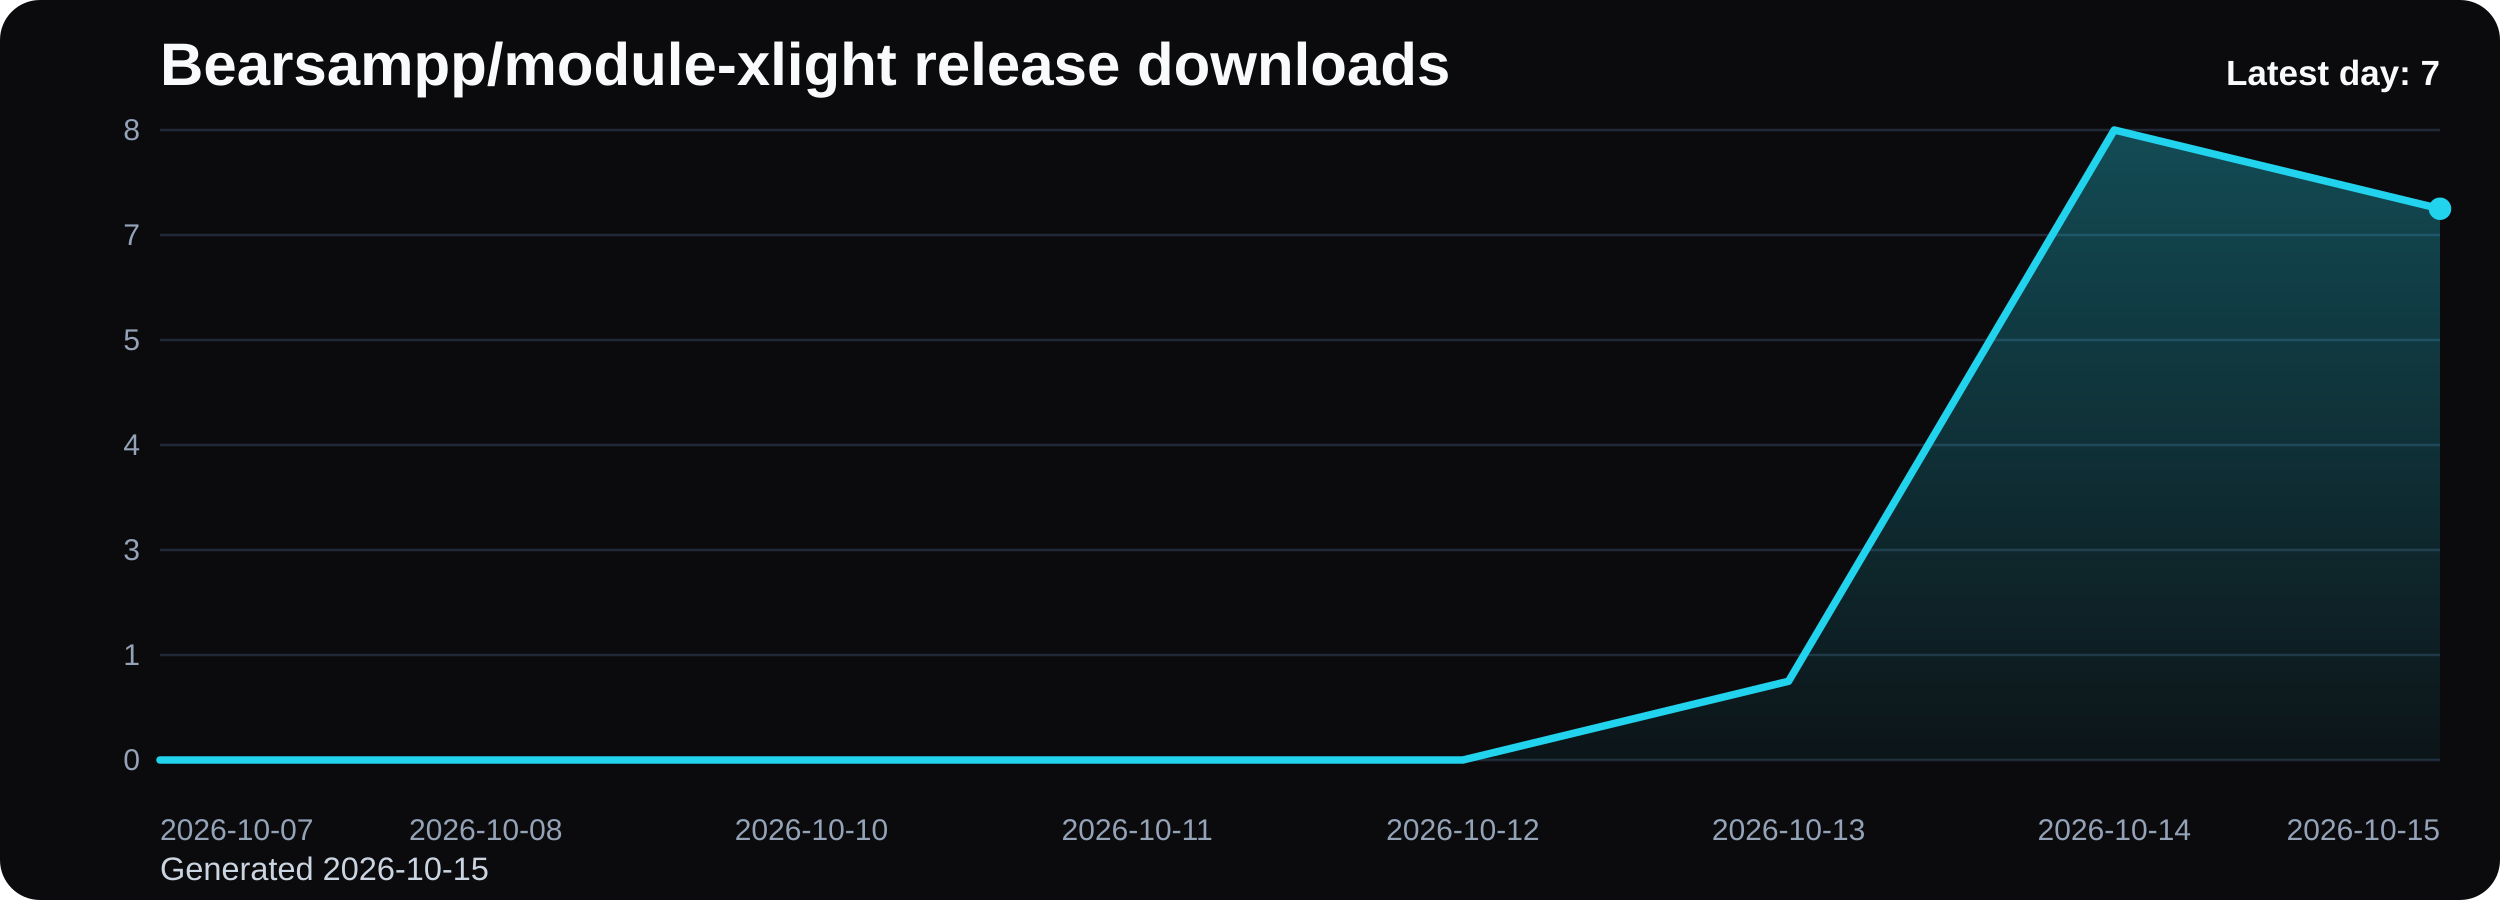
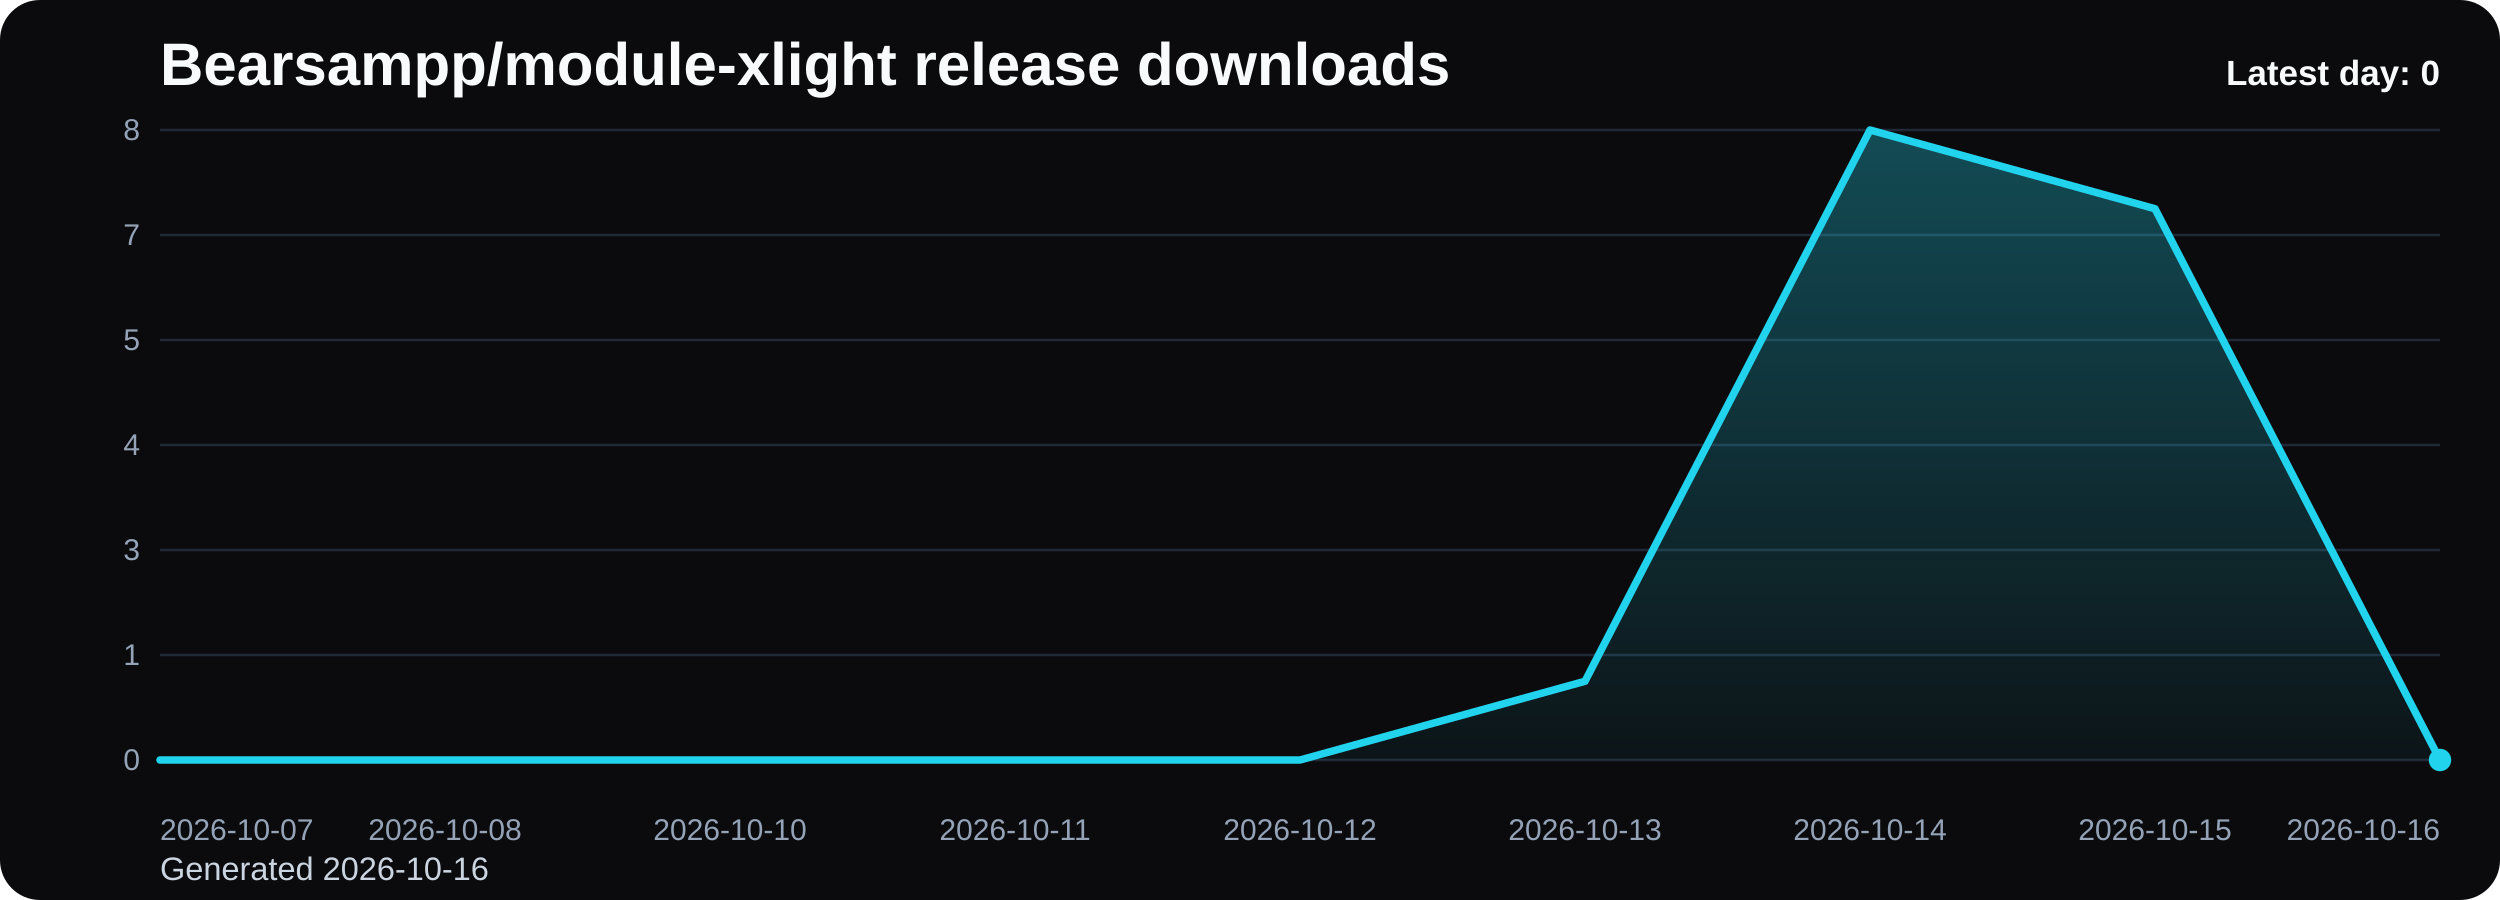
<svg xmlns="http://www.w3.org/2000/svg" viewBox="0 0 1000 360" role="img" aria-label="Bearsampp/module-xlight release downloads chart">
  <defs>
    <linearGradient id="fill-daily-black" x1="0" y1="0" x2="0" y2="1">
      <stop offset="0%" stop-color="#22d3ee" stop-opacity="0.32" />
      <stop offset="100%" stop-color="#22d3ee" stop-opacity="0.05" />
    </linearGradient>
    <style>
      .bg { fill: #0b0b0d; }
      .title { font: 700 24px Arial, sans-serif; fill: #f8fafc; }
      .sub { font: 400 13px Arial, sans-serif; fill: #cbd5e1; }
      .grid { stroke: #1f2937; stroke-width: 1; }
      .axis { font: 400 12px Arial, sans-serif; fill: #94a3b8; }
      .line { fill: none; stroke: #22d3ee; stroke-width: 3; stroke-linecap: round; stroke-linejoin: round; }
      .dot { fill: #22d3ee; }
      .value { font: 600 11px Arial, sans-serif; fill: #cbd5e1; }
      .latest { font: 700 14px Arial, sans-serif; fill: #f8fafc; }
    </style>
  </defs>
  <rect class="bg" x="0" y="0" width="1000" height="360" rx="16" />
  <text class="title" x="64" y="34">Bearsampp/module-xlight release downloads</text>
-   <text class="sub" x="64" y="352">Generated 2026-10-15</text>
+   <text class="sub" x="64" y="352">Generated 2026-10-16</text>
  <line x1="64" y1="52.00" x2="976" y2="52.00" class="grid" />
  <text x="56" y="56.00" text-anchor="end" class="axis">8</text>
  <line x1="64" y1="94.00" x2="976" y2="94.00" class="grid" />
  <text x="56" y="98.00" text-anchor="end" class="axis">7</text>
  <line x1="64" y1="136.00" x2="976" y2="136.00" class="grid" />
  <text x="56" y="140.00" text-anchor="end" class="axis">5</text>
  <line x1="64" y1="178.00" x2="976" y2="178.00" class="grid" />
  <text x="56" y="182.00" text-anchor="end" class="axis">4</text>
  <line x1="64" y1="220.00" x2="976" y2="220.00" class="grid" />
  <text x="56" y="224.00" text-anchor="end" class="axis">3</text>
  <line x1="64" y1="262.00" x2="976" y2="262.00" class="grid" />
  <text x="56" y="266.00" text-anchor="end" class="axis">1</text>
  <line x1="64" y1="304.00" x2="976" y2="304.00" class="grid" />
  <text x="56" y="308.00" text-anchor="end" class="axis">0</text>
-   <path d="M 64.00 304 L 64.00 304.00 L 194.29 304.00 L 324.57 304.00 L 454.86 304.00 L 585.14 304.00 L 715.43 272.50 L 845.71 52.00 L 976.00 83.50 L 976.00 304 Z" fill="url(#fill-daily-black)" />
-   <polyline class="line" points="64.00,304.00 194.29,304.00 324.57,304.00 454.86,304.00 585.14,304.00 715.43,272.50 845.71,52.00 976.00,83.50" />
-   <circle class="dot" cx="976.00" cy="83.50" r="4.5" />
+   <path d="M 64.00 304 L 64.00 304.00 L 178.00 304.00 L 292.00 304.00 L 406.00 304.00 L 520.00 304.00 L 634.00 272.50 L 748.00 52.00 L 862.00 83.50 L 976.00 304.00 L 976.00 304 Z" fill="url(#fill-daily-black)" />
+   <polyline class="line" points="64.00,304.00 178.00,304.00 292.00,304.00 406.00,304.00 520.00,304.00 634.00,272.50 748.00,52.00 862.00,83.50 976.00,304.00" />
+   <circle class="dot" cx="976.00" cy="304.00" r="4.5" />
  <text class="axis" x="64.00" y="336" text-anchor="start">2026-10-07</text>
-   <text class="axis" x="194.29" y="336" text-anchor="middle">2026-10-08</text>
-   <text class="axis" x="324.57" y="336" text-anchor="middle">2026-10-10</text>
-   <text class="axis" x="454.86" y="336" text-anchor="middle">2026-10-11</text>
-   <text class="axis" x="585.14" y="336" text-anchor="middle">2026-10-12</text>
-   <text class="axis" x="715.43" y="336" text-anchor="middle">2026-10-13</text>
-   <text class="axis" x="845.71" y="336" text-anchor="middle">2026-10-14</text>
-   <text class="axis" x="976.00" y="336" text-anchor="end">2026-10-15</text>
-   <text class="latest" x="976" y="34" text-anchor="end">Latest day: 7</text>
+   <text class="axis" x="178.00" y="336" text-anchor="middle">2026-10-08</text>
+   <text class="axis" x="292.00" y="336" text-anchor="middle">2026-10-10</text>
+   <text class="axis" x="406.00" y="336" text-anchor="middle">2026-10-11</text>
+   <text class="axis" x="520.00" y="336" text-anchor="middle">2026-10-12</text>
+   <text class="axis" x="634.00" y="336" text-anchor="middle">2026-10-13</text>
+   <text class="axis" x="748.00" y="336" text-anchor="middle">2026-10-14</text>
+   <text class="axis" x="862.00" y="336" text-anchor="middle">2026-10-15</text>
+   <text class="axis" x="976.00" y="336" text-anchor="end">2026-10-16</text>
+   <text class="latest" x="976" y="34" text-anchor="end">Latest day: 0</text>
</svg>
